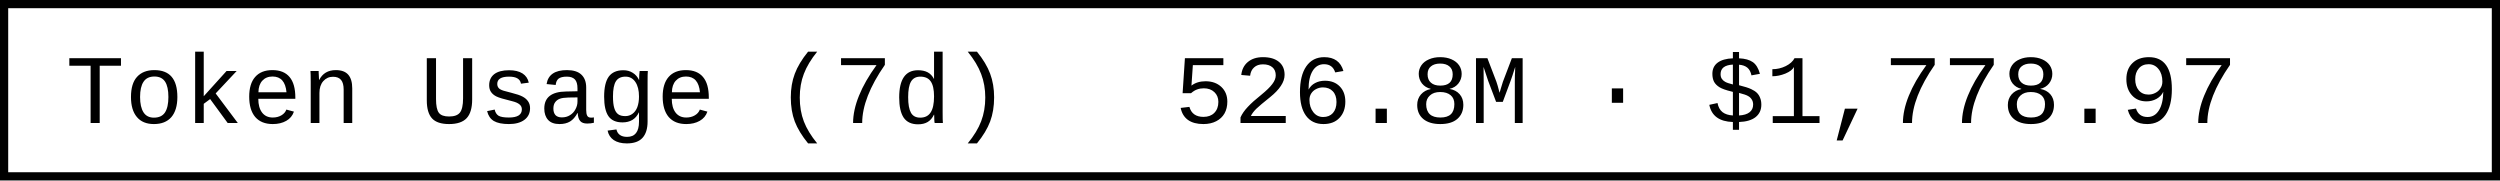
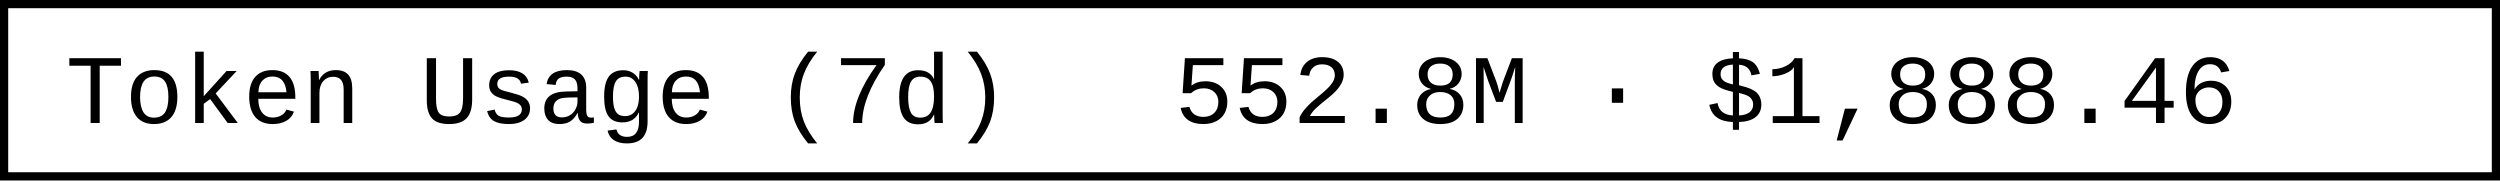
- <svg xmlns="http://www.w3.org/2000/svg" width="304.8" height="22" role="img" aria-label="Token Usage (7d): 526.8M · $1,778.97">
+ <svg xmlns="http://www.w3.org/2000/svg" width="304.8" height="22" role="img" aria-label="Token Usage (7d): 552.8M · $1,888.46">
  <rect x="0.5" y="0.5" width="303.8" height="21" fill="#fff" stroke="#000" stroke-width="1" />
  <g font-family="'Consolas','Monaco','Courier New',monospace" font-size="12" fill="#000">
    <text x="8" y="15">Token Usage (7d)</text>
-     <text x="143.2" y="15">526.8M · $1,778.97</text>
+     <text x="143.2" y="15">552.8M · $1,888.46</text>
  </g>
</svg>
